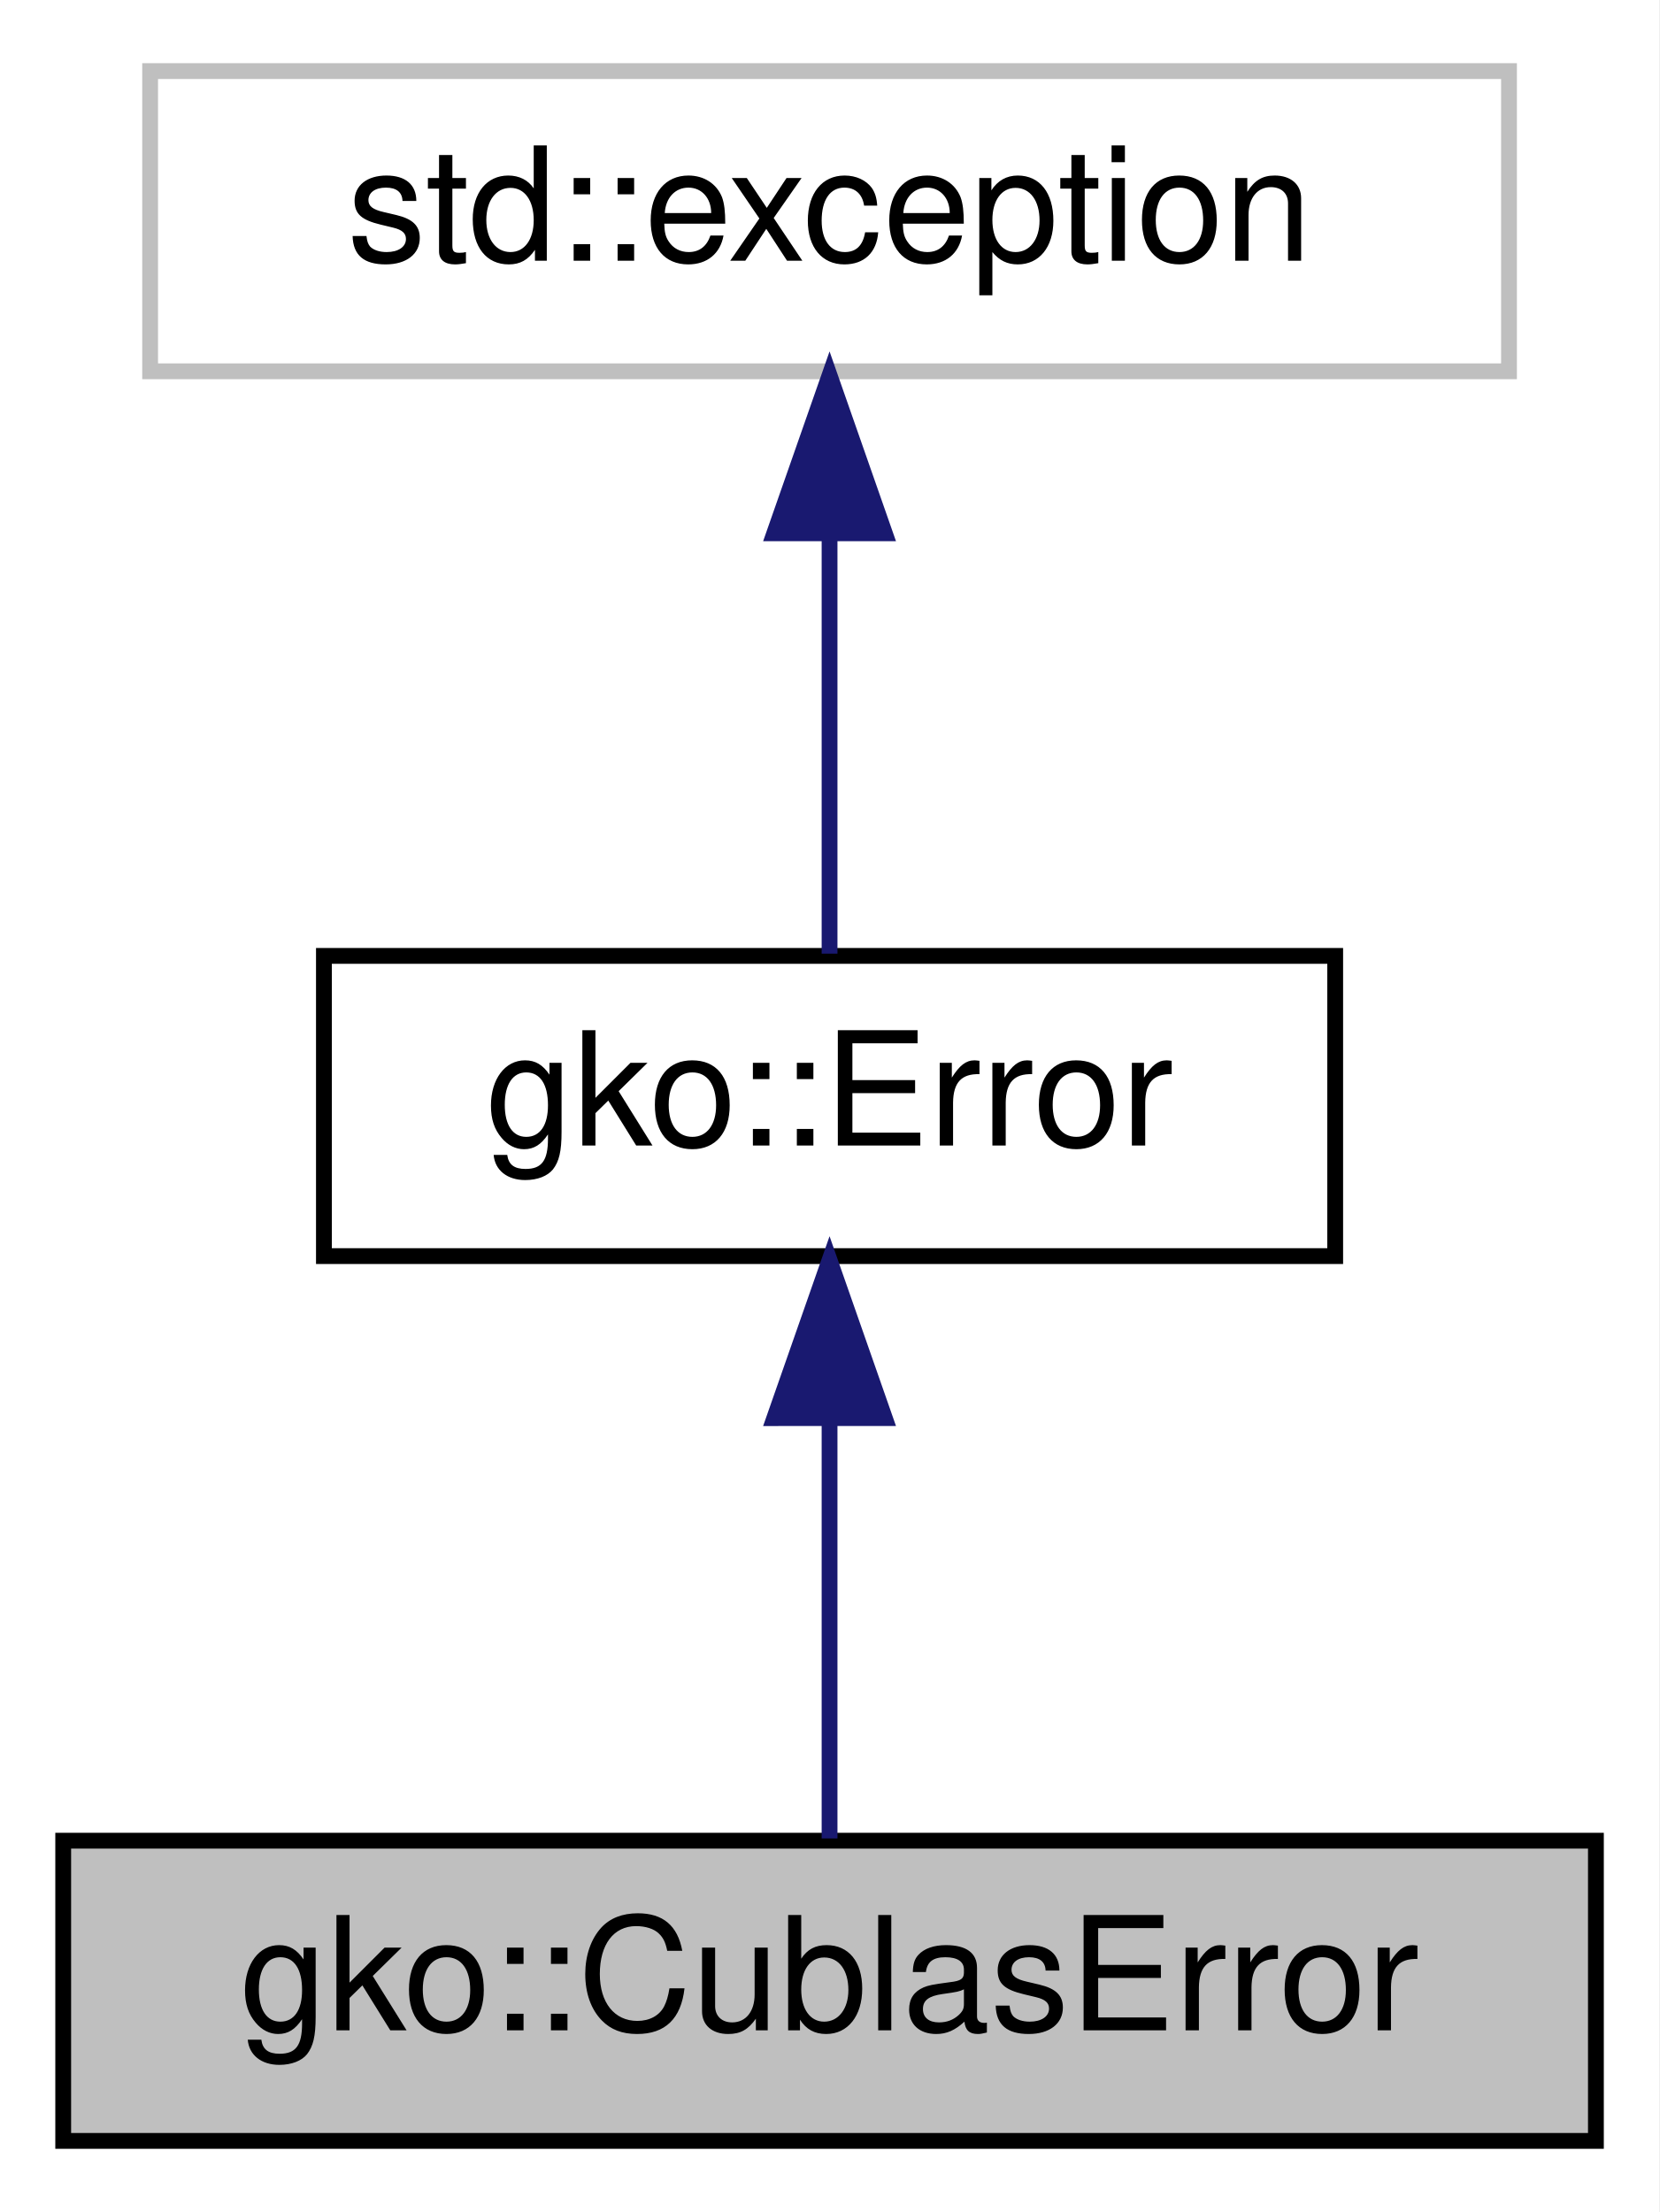
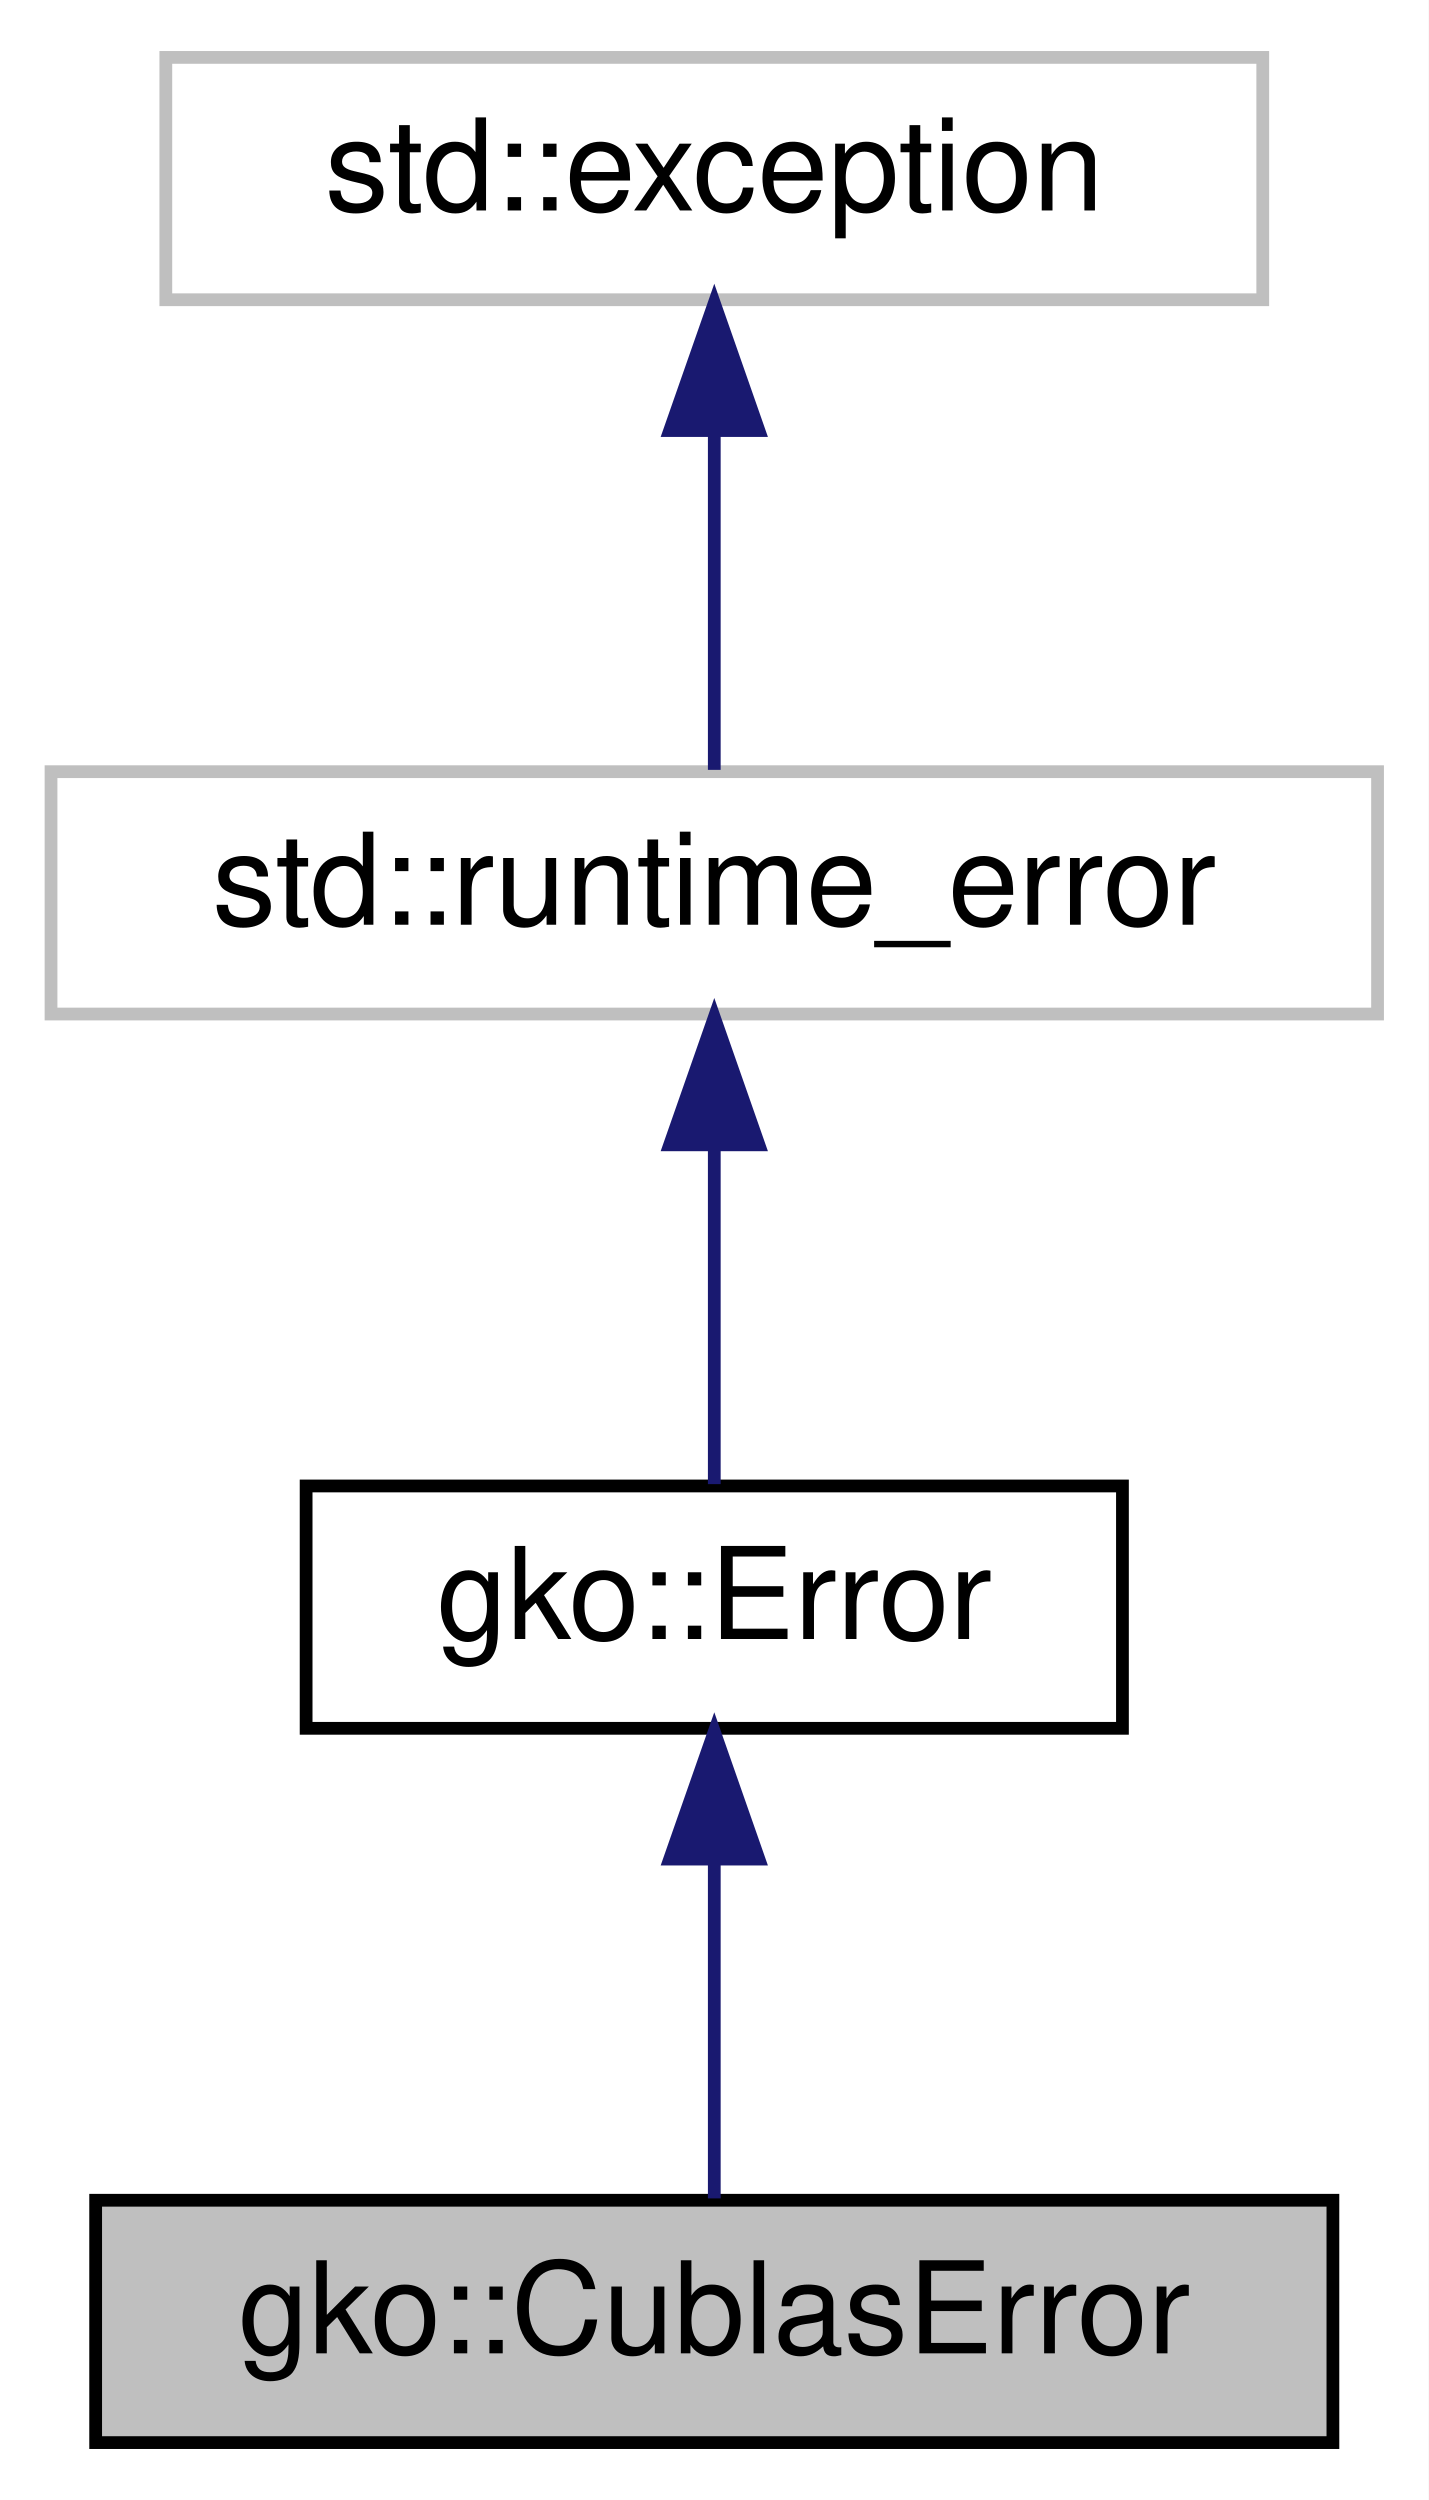
- <svg xmlns="http://www.w3.org/2000/svg" xmlns:xlink="http://www.w3.org/1999/xlink" width="105pt" height="140pt" viewBox="0.00 0.00 105.00 140.00">
-   <g id="graph0" class="graph" transform="scale(1 1) rotate(0) translate(4 136)">
-     <polygon fill="#ffffff" stroke="transparent" points="-4,4 -4,-136 101,-136 101,4 -4,4" />
+ <svg xmlns="http://www.w3.org/2000/svg" xmlns:xlink="http://www.w3.org/1999/xlink" width="112pt" height="196pt" viewBox="0.00 0.00 112.00 196.00">
+   <g id="graph0" class="graph" transform="scale(1 1) rotate(0) translate(4 192)">
+     <polygon fill="#ffffff" stroke="transparent" points="-4,4 -4,-192 108,-192 108,4 -4,4" />
    <g id="node1" class="node">
      <g id="a_node1">
        <a xlink:title="CublasError is thrown when a cuBLAS routine throws a non-zero error code.">
-           <polygon fill="#bfbfbf" stroke="#000000" points="0,-.5 0,-19.5 97,-19.5 97,-.5 0,-.5" />
-           <text text-anchor="middle" x="48.5" y="-7.5" font-family="Helvetica,sans-Serif" font-size="10.00" fill="#000000">gko::CublasError</text>
+           <polygon fill="#bfbfbf" stroke="#000000" points="3.5,-.5 3.5,-19.5 100.5,-19.5 100.5,-.5 3.5,-.5" />
+           <text text-anchor="middle" x="52" y="-7.5" font-family="Helvetica,sans-Serif" font-size="10.00" fill="#000000">gko::CublasError</text>
        </a>
      </g>
    </g>
    <g id="node2" class="node">
      <g id="a_node2">
        <a xlink:href="classgko_1_1Error.html" target="_top" xlink:title="The Error class is used to report exceptional behaviour in library functions.">
-           <polygon fill="#ffffff" stroke="#000000" points="16.5,-56.5 16.5,-75.5 80.5,-75.5 80.5,-56.5 16.5,-56.5" />
-           <text text-anchor="middle" x="48.5" y="-63.5" font-family="Helvetica,sans-Serif" font-size="10.00" fill="#000000">gko::Error</text>
+           <polygon fill="#ffffff" stroke="#000000" points="20,-56.5 20,-75.5 84,-75.5 84,-56.5 20,-56.5" />
+           <text text-anchor="middle" x="52" y="-63.5" font-family="Helvetica,sans-Serif" font-size="10.00" fill="#000000">gko::Error</text>
        </a>
      </g>
    </g>
    <g id="edge1" class="edge">
-       <path fill="none" stroke="#191970" d="M48.5,-46.157C48.5,-37.155 48.5,-26.92 48.5,-19.643" />
-       <polygon fill="#191970" stroke="#191970" points="45,-46.245 48.5,-56.245 52,-46.246 45,-46.245" />
+       <path fill="none" stroke="#191970" d="M52,-46.157C52,-37.155 52,-26.92 52,-19.643" />
+       <polygon fill="#191970" stroke="#191970" points="48.5,-46.245 52,-56.245 55.5,-46.246 48.5,-46.245" />
    </g>
    <g id="node3" class="node">
      <g id="a_node3">
        <a xlink:title="STL class.">
-           <polygon fill="#ffffff" stroke="#bfbfbf" points="5.5,-112.5 5.5,-131.5 91.5,-131.5 91.5,-112.5 5.5,-112.5" />
-           <text text-anchor="middle" x="48.5" y="-119.5" font-family="Helvetica,sans-Serif" font-size="10.00" fill="#000000">std::exception</text>
+           <polygon fill="#ffffff" stroke="#bfbfbf" points="0,-112.5 0,-131.5 104,-131.5 104,-112.5 0,-112.5" />
+           <text text-anchor="middle" x="52" y="-119.5" font-family="Helvetica,sans-Serif" font-size="10.00" fill="#000000">std::runtime_error</text>
        </a>
      </g>
    </g>
    <g id="edge2" class="edge">
-       <path fill="none" stroke="#191970" d="M48.5,-102.157C48.5,-93.155 48.5,-82.92 48.5,-75.643" />
-       <polygon fill="#191970" stroke="#191970" points="45,-102.246 48.5,-112.246 52,-102.246 45,-102.246" />
+       <path fill="none" stroke="#191970" d="M52,-102.157C52,-93.155 52,-82.92 52,-75.643" />
+       <polygon fill="#191970" stroke="#191970" points="48.5,-102.246 52,-112.246 55.5,-102.246 48.5,-102.246" />
+     </g>
+     <g id="node4" class="node">
+       <g id="a_node4">
+         <a xlink:title="STL class.">
+           <polygon fill="#ffffff" stroke="#bfbfbf" points="9,-168.5 9,-187.5 95,-187.5 95,-168.5 9,-168.5" />
+           <text text-anchor="middle" x="52" y="-175.5" font-family="Helvetica,sans-Serif" font-size="10.00" fill="#000000">std::exception</text>
+         </a>
+       </g>
+     </g>
+     <g id="edge3" class="edge">
+       <path fill="none" stroke="#191970" d="M52,-158.157C52,-149.155 52,-138.92 52,-131.643" />
+       <polygon fill="#191970" stroke="#191970" points="48.5,-158.245 52,-168.245 55.5,-158.246 48.5,-158.245" />
    </g>
  </g>
</svg>
